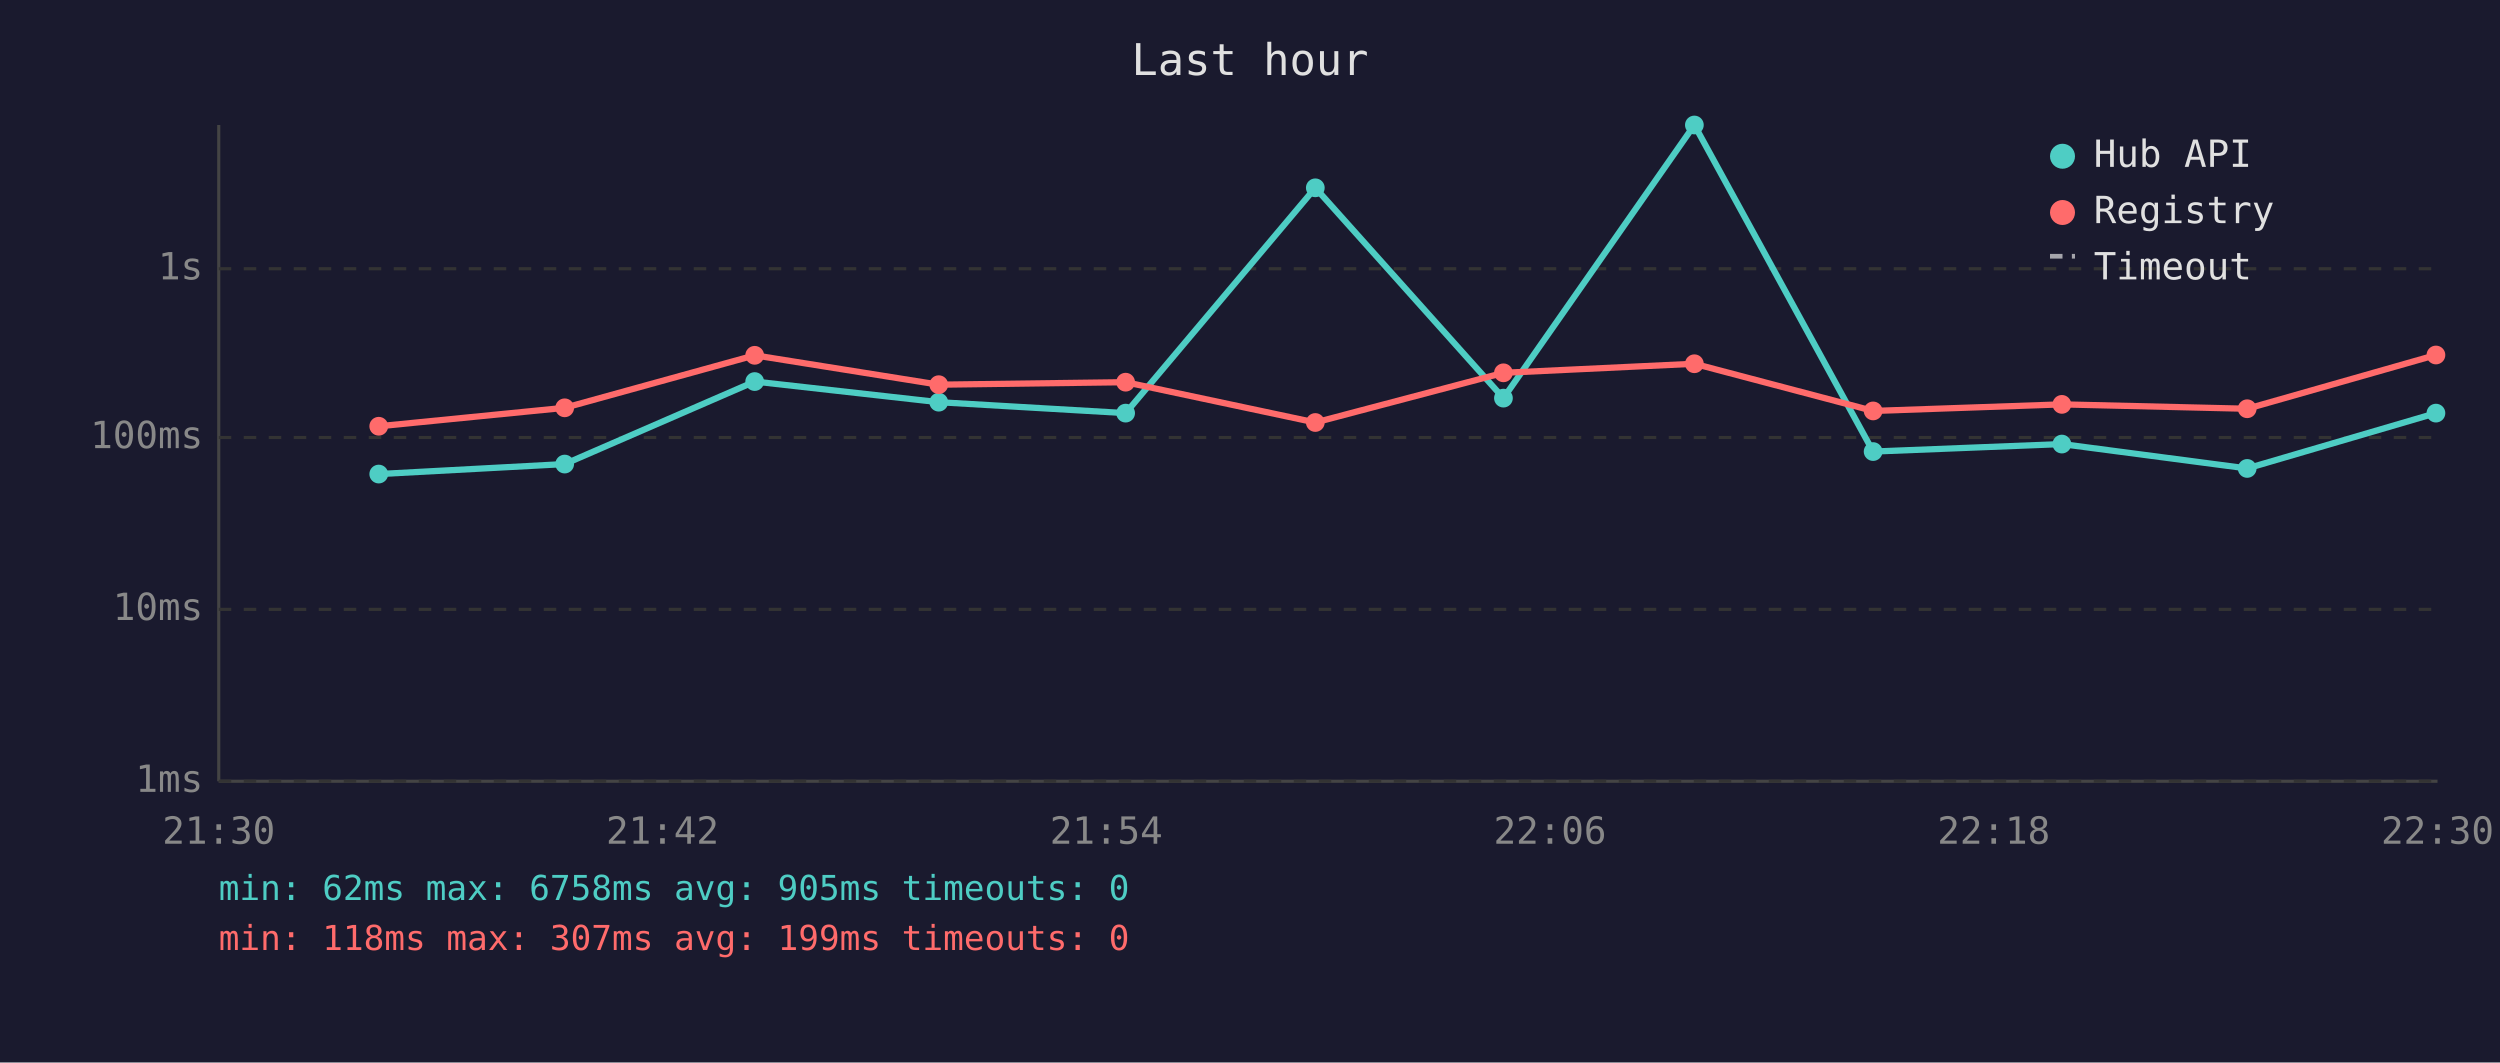
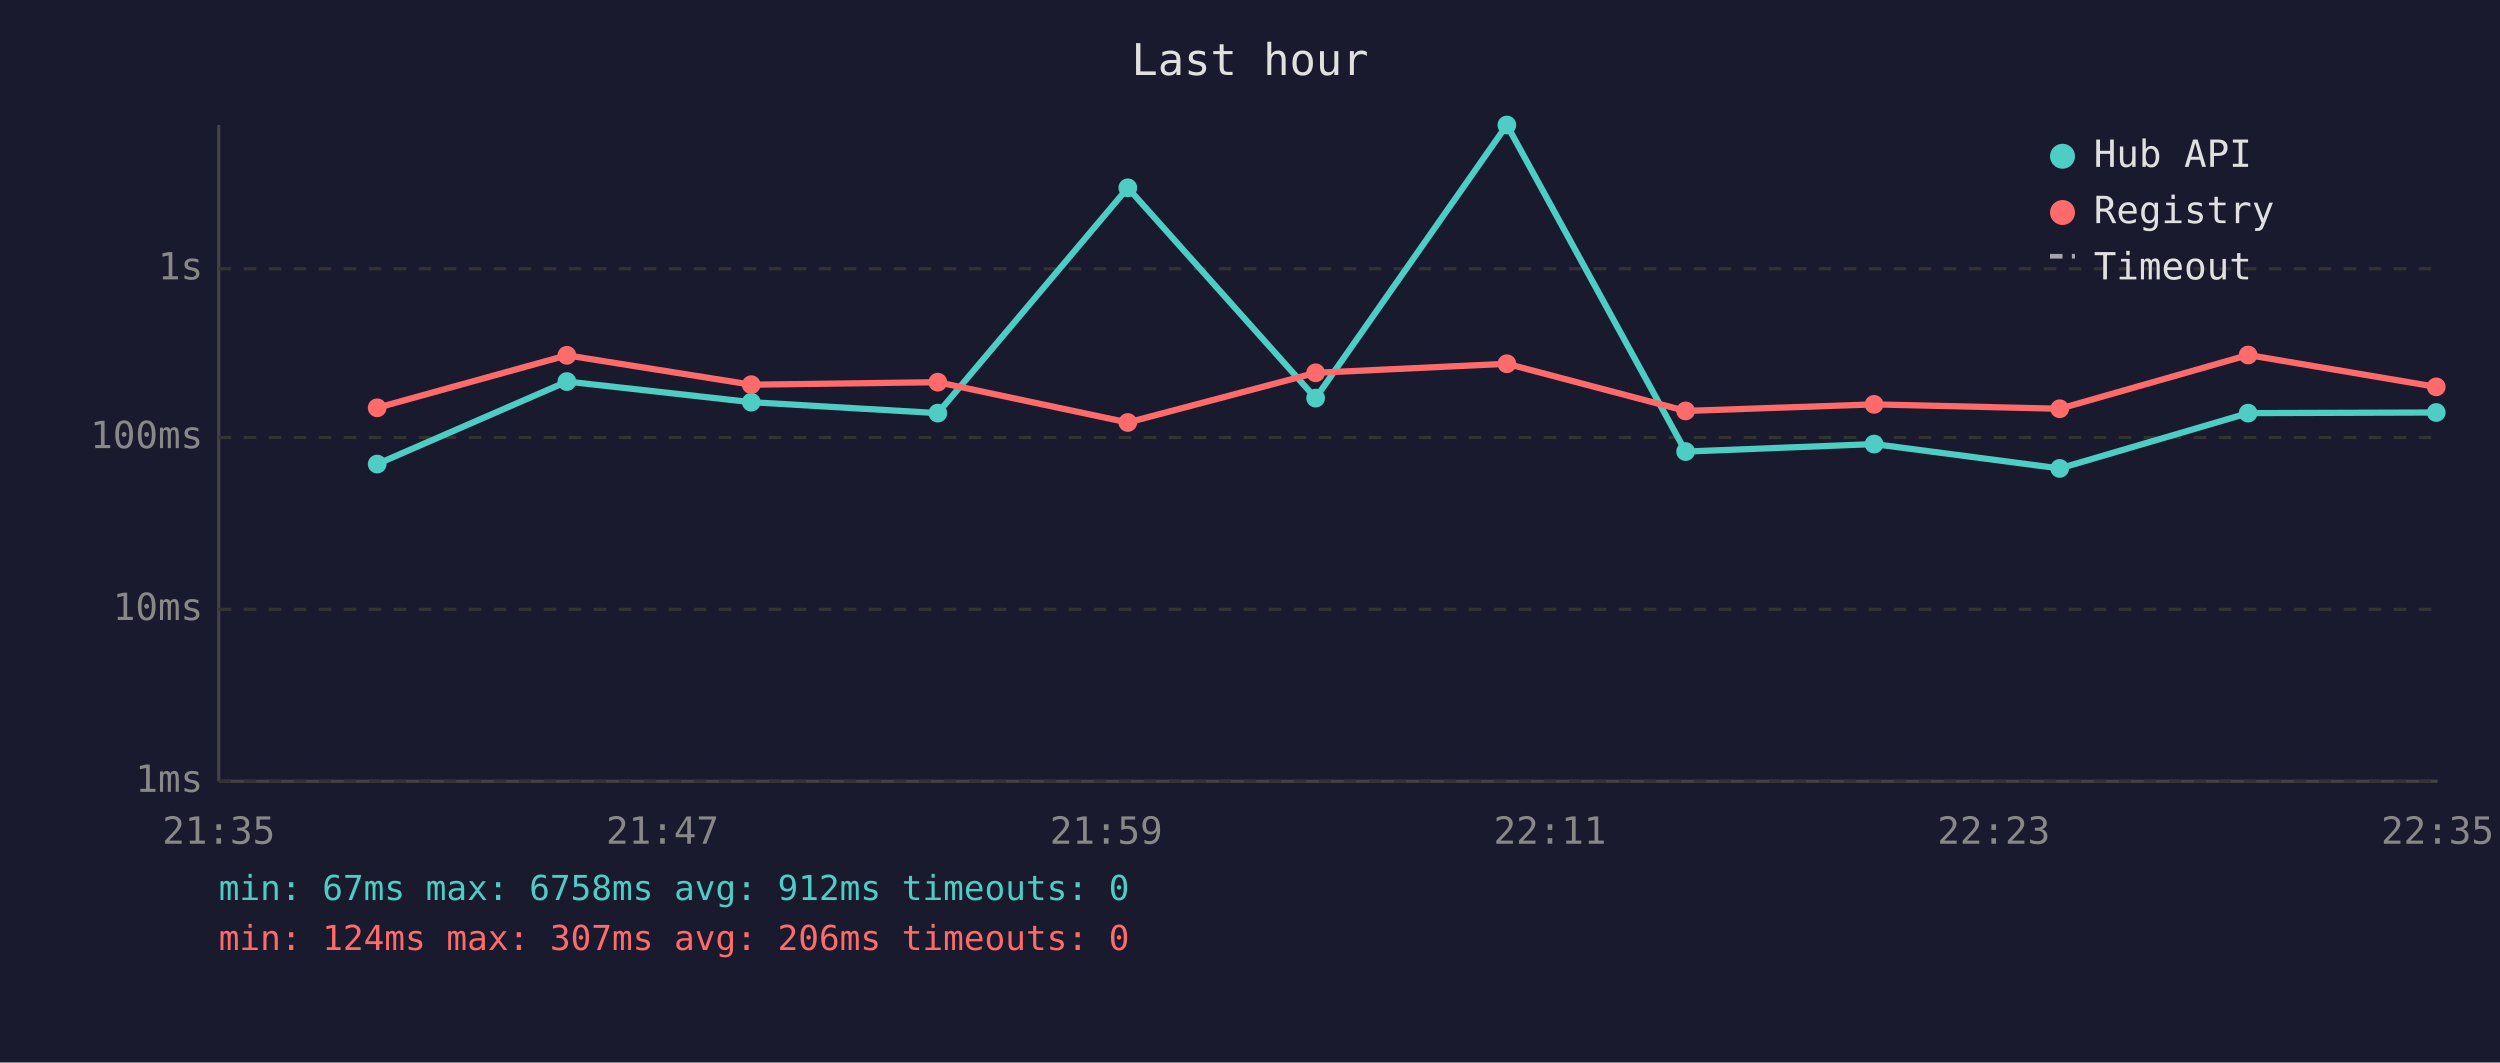
<svg xmlns="http://www.w3.org/2000/svg" viewBox="0 0 800 340" font-family="monospace" font-size="12">
  <rect width="800" height="340" fill="#1a1a2e" />
  <text x="400" y="24" fill="#e0e0e0" font-size="14" text-anchor="middle">Last hour</text>
  <line x1="70" y1="40" x2="70" y2="250" stroke="#444" stroke-width="1" />
  <line x1="70" y1="250" x2="780" y2="250" stroke="#444" stroke-width="1" />
  <line x1="70" y1="250" x2="780" y2="250" stroke="#333" stroke-width="1" stroke-dasharray="4" />
  <text x="65" y="250" fill="#888" text-anchor="end" dominant-baseline="middle">1ms</text>
  <line x1="70" y1="195" x2="780" y2="195" stroke="#333" stroke-width="1" stroke-dasharray="4" />
  <text x="65" y="195" fill="#888" text-anchor="end" dominant-baseline="middle">10ms</text>
  <line x1="70" y1="140" x2="780" y2="140" stroke="#333" stroke-width="1" stroke-dasharray="4" />
  <text x="65" y="140" fill="#888" text-anchor="end" dominant-baseline="middle">100ms</text>
  <line x1="70" y1="86" x2="780" y2="86" stroke="#333" stroke-width="1" stroke-dasharray="4" />
  <text x="65" y="86" fill="#888" text-anchor="end" dominant-baseline="middle">1s</text>
-   <text x="70" y="270" fill="#888" text-anchor="middle">21:30</text>
-   <text x="212" y="270" fill="#888" text-anchor="middle">21:42</text>
-   <text x="354" y="270" fill="#888" text-anchor="middle">21:54</text>
-   <text x="496" y="270" fill="#888" text-anchor="middle">22:06</text>
-   <text x="638" y="270" fill="#888" text-anchor="middle">22:18</text>
-   <text x="780" y="270" fill="#888" text-anchor="middle">22:30</text>
-   <polyline points="121.2,151.7 180.7,148.5 241.5,122.1 300.4,128.7 360.2,132.2 420.9,60.1 481.1,127.4 542.2,40.0 599.4,144.5 659.8,142.1 719.1,149.9 779.5,132.2" fill="none" stroke="#4ecdc4" stroke-width="2" opacity="1" />
-   <circle cx="121.2" cy="151.7" r="3" fill="#4ecdc4" />
-   <circle cx="180.7" cy="148.5" r="3" fill="#4ecdc4" />
-   <circle cx="241.5" cy="122.1" r="3" fill="#4ecdc4" />
-   <circle cx="300.4" cy="128.7" r="3" fill="#4ecdc4" />
-   <circle cx="360.2" cy="132.2" r="3" fill="#4ecdc4" />
-   <circle cx="420.9" cy="60.1" r="3" fill="#4ecdc4" />
-   <circle cx="481.1" cy="127.4" r="3" fill="#4ecdc4" />
-   <circle cx="542.2" cy="40.0" r="3" fill="#4ecdc4" />
-   <circle cx="599.4" cy="144.5" r="3" fill="#4ecdc4" />
-   <circle cx="659.8" cy="142.1" r="3" fill="#4ecdc4" />
-   <circle cx="719.1" cy="149.9" r="3" fill="#4ecdc4" />
-   <circle cx="779.5" cy="132.2" r="3" fill="#4ecdc4" />
-   <polyline points="121.2,136.4 180.7,130.5 241.5,113.7 300.4,123.1 360.2,122.3 420.9,135.2 481.1,119.3 542.2,116.4 599.4,131.5 659.8,129.4 719.1,130.8 779.5,113.6" fill="none" stroke="#ff6b6b" stroke-width="2" opacity="1" />
-   <circle cx="121.2" cy="136.4" r="3" fill="#ff6b6b" />
-   <circle cx="180.7" cy="130.5" r="3" fill="#ff6b6b" />
-   <circle cx="241.5" cy="113.7" r="3" fill="#ff6b6b" />
-   <circle cx="300.4" cy="123.1" r="3" fill="#ff6b6b" />
-   <circle cx="360.2" cy="122.3" r="3" fill="#ff6b6b" />
-   <circle cx="420.9" cy="135.2" r="3" fill="#ff6b6b" />
-   <circle cx="481.1" cy="119.3" r="3" fill="#ff6b6b" />
-   <circle cx="542.2" cy="116.4" r="3" fill="#ff6b6b" />
-   <circle cx="599.4" cy="131.5" r="3" fill="#ff6b6b" />
-   <circle cx="659.8" cy="129.4" r="3" fill="#ff6b6b" />
-   <circle cx="719.1" cy="130.8" r="3" fill="#ff6b6b" />
-   <circle cx="779.5" cy="113.6" r="3" fill="#ff6b6b" />
+   <text x="70" y="270" fill="#888" text-anchor="middle">21:35</text>
+   <text x="212" y="270" fill="#888" text-anchor="middle">21:47</text>
+   <text x="354" y="270" fill="#888" text-anchor="middle">21:59</text>
+   <text x="496" y="270" fill="#888" text-anchor="middle">22:11</text>
+   <text x="638" y="270" fill="#888" text-anchor="middle">22:23</text>
+   <text x="780" y="270" fill="#888" text-anchor="middle">22:35</text>
+   <polyline points="120.7,148.5 181.4,122.1 240.4,128.7 300.1,132.2 360.9,60.1 421.0,127.4 482.2,40.0 539.4,144.5 599.7,142.1 659.1,149.9 719.4,132.2 779.6,132.0" fill="none" stroke="#4ecdc4" stroke-width="2" opacity="1" />
+   <circle cx="120.7" cy="148.5" r="3" fill="#4ecdc4" />
+   <circle cx="181.4" cy="122.1" r="3" fill="#4ecdc4" />
+   <circle cx="240.4" cy="128.7" r="3" fill="#4ecdc4" />
+   <circle cx="300.1" cy="132.2" r="3" fill="#4ecdc4" />
+   <circle cx="360.9" cy="60.1" r="3" fill="#4ecdc4" />
+   <circle cx="421.0" cy="127.4" r="3" fill="#4ecdc4" />
+   <circle cx="482.2" cy="40.0" r="3" fill="#4ecdc4" />
+   <circle cx="539.4" cy="144.5" r="3" fill="#4ecdc4" />
+   <circle cx="599.7" cy="142.1" r="3" fill="#4ecdc4" />
+   <circle cx="659.1" cy="149.9" r="3" fill="#4ecdc4" />
+   <circle cx="719.4" cy="132.2" r="3" fill="#4ecdc4" />
+   <circle cx="779.6" cy="132.0" r="3" fill="#4ecdc4" />
+   <polyline points="120.7,130.5 181.4,113.7 240.4,123.1 300.1,122.3 360.9,135.2 421.0,119.3 482.2,116.4 539.4,131.5 599.7,129.4 659.1,130.8 719.4,113.6 779.6,123.8" fill="none" stroke="#ff6b6b" stroke-width="2" opacity="1" />
+   <circle cx="120.7" cy="130.5" r="3" fill="#ff6b6b" />
+   <circle cx="181.4" cy="113.7" r="3" fill="#ff6b6b" />
+   <circle cx="240.4" cy="123.1" r="3" fill="#ff6b6b" />
+   <circle cx="300.1" cy="122.3" r="3" fill="#ff6b6b" />
+   <circle cx="360.9" cy="135.2" r="3" fill="#ff6b6b" />
+   <circle cx="421.0" cy="119.3" r="3" fill="#ff6b6b" />
+   <circle cx="482.2" cy="116.4" r="3" fill="#ff6b6b" />
+   <circle cx="539.4" cy="131.5" r="3" fill="#ff6b6b" />
+   <circle cx="599.7" cy="129.4" r="3" fill="#ff6b6b" />
+   <circle cx="659.1" cy="130.8" r="3" fill="#ff6b6b" />
+   <circle cx="719.4" cy="113.6" r="3" fill="#ff6b6b" />
+   <circle cx="779.6" cy="123.8" r="3" fill="#ff6b6b" />
  <circle cx="660" cy="50" r="4" fill="#4ecdc4" />
  <text x="670" y="50" fill="#e0e0e0" dominant-baseline="middle">Hub API</text>
  <circle cx="660" cy="68" r="4" fill="#ff6b6b" />
  <text x="670" y="68" fill="#e0e0e0" dominant-baseline="middle">Registry</text>
  <line x1="656" y1="82" x2="664" y2="82" stroke="#e0e0e0" stroke-width="1.5" stroke-dasharray="4,3" opacity="0.7" />
  <text x="670" y="86" fill="#e0e0e0" dominant-baseline="middle">Timeout</text>
-   <text x="70" y="288" fill="#4ecdc4" font-size="11">min: 62ms  max: 6758ms  avg: 905ms  timeouts: 0</text>
-   <text x="70" y="304" fill="#ff6b6b" font-size="11">min: 118ms  max: 307ms  avg: 199ms  timeouts: 0</text>
+   <text x="70" y="288" fill="#4ecdc4" font-size="11">min: 67ms  max: 6758ms  avg: 912ms  timeouts: 0</text>
+   <text x="70" y="304" fill="#ff6b6b" font-size="11">min: 124ms  max: 307ms  avg: 206ms  timeouts: 0</text>
</svg>
